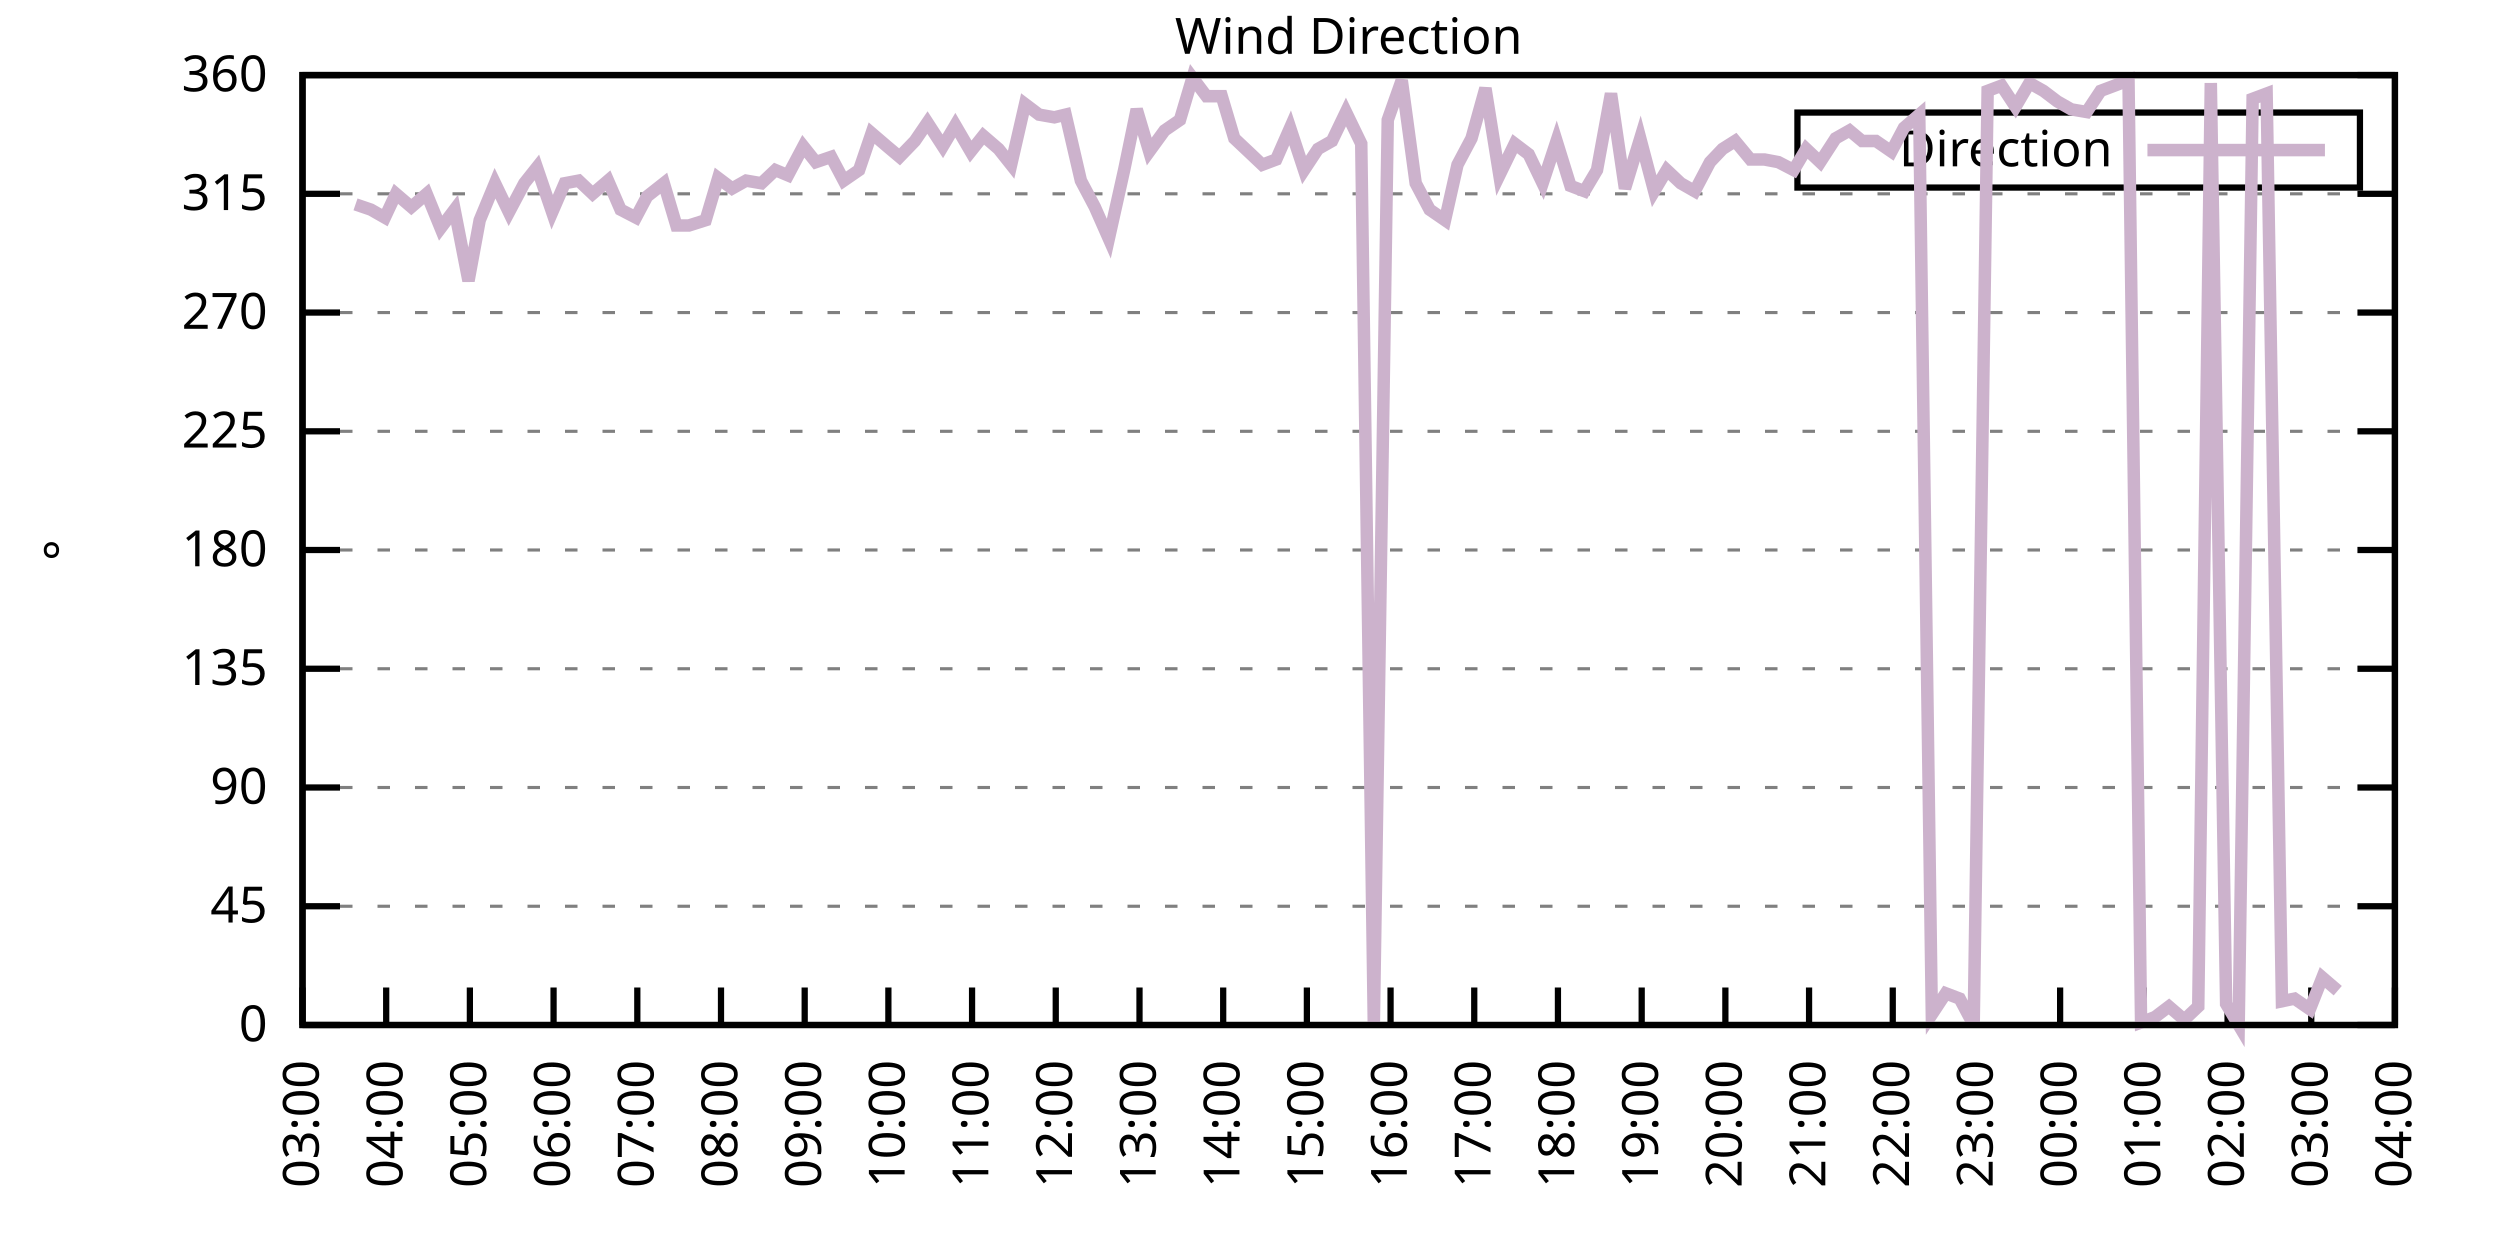
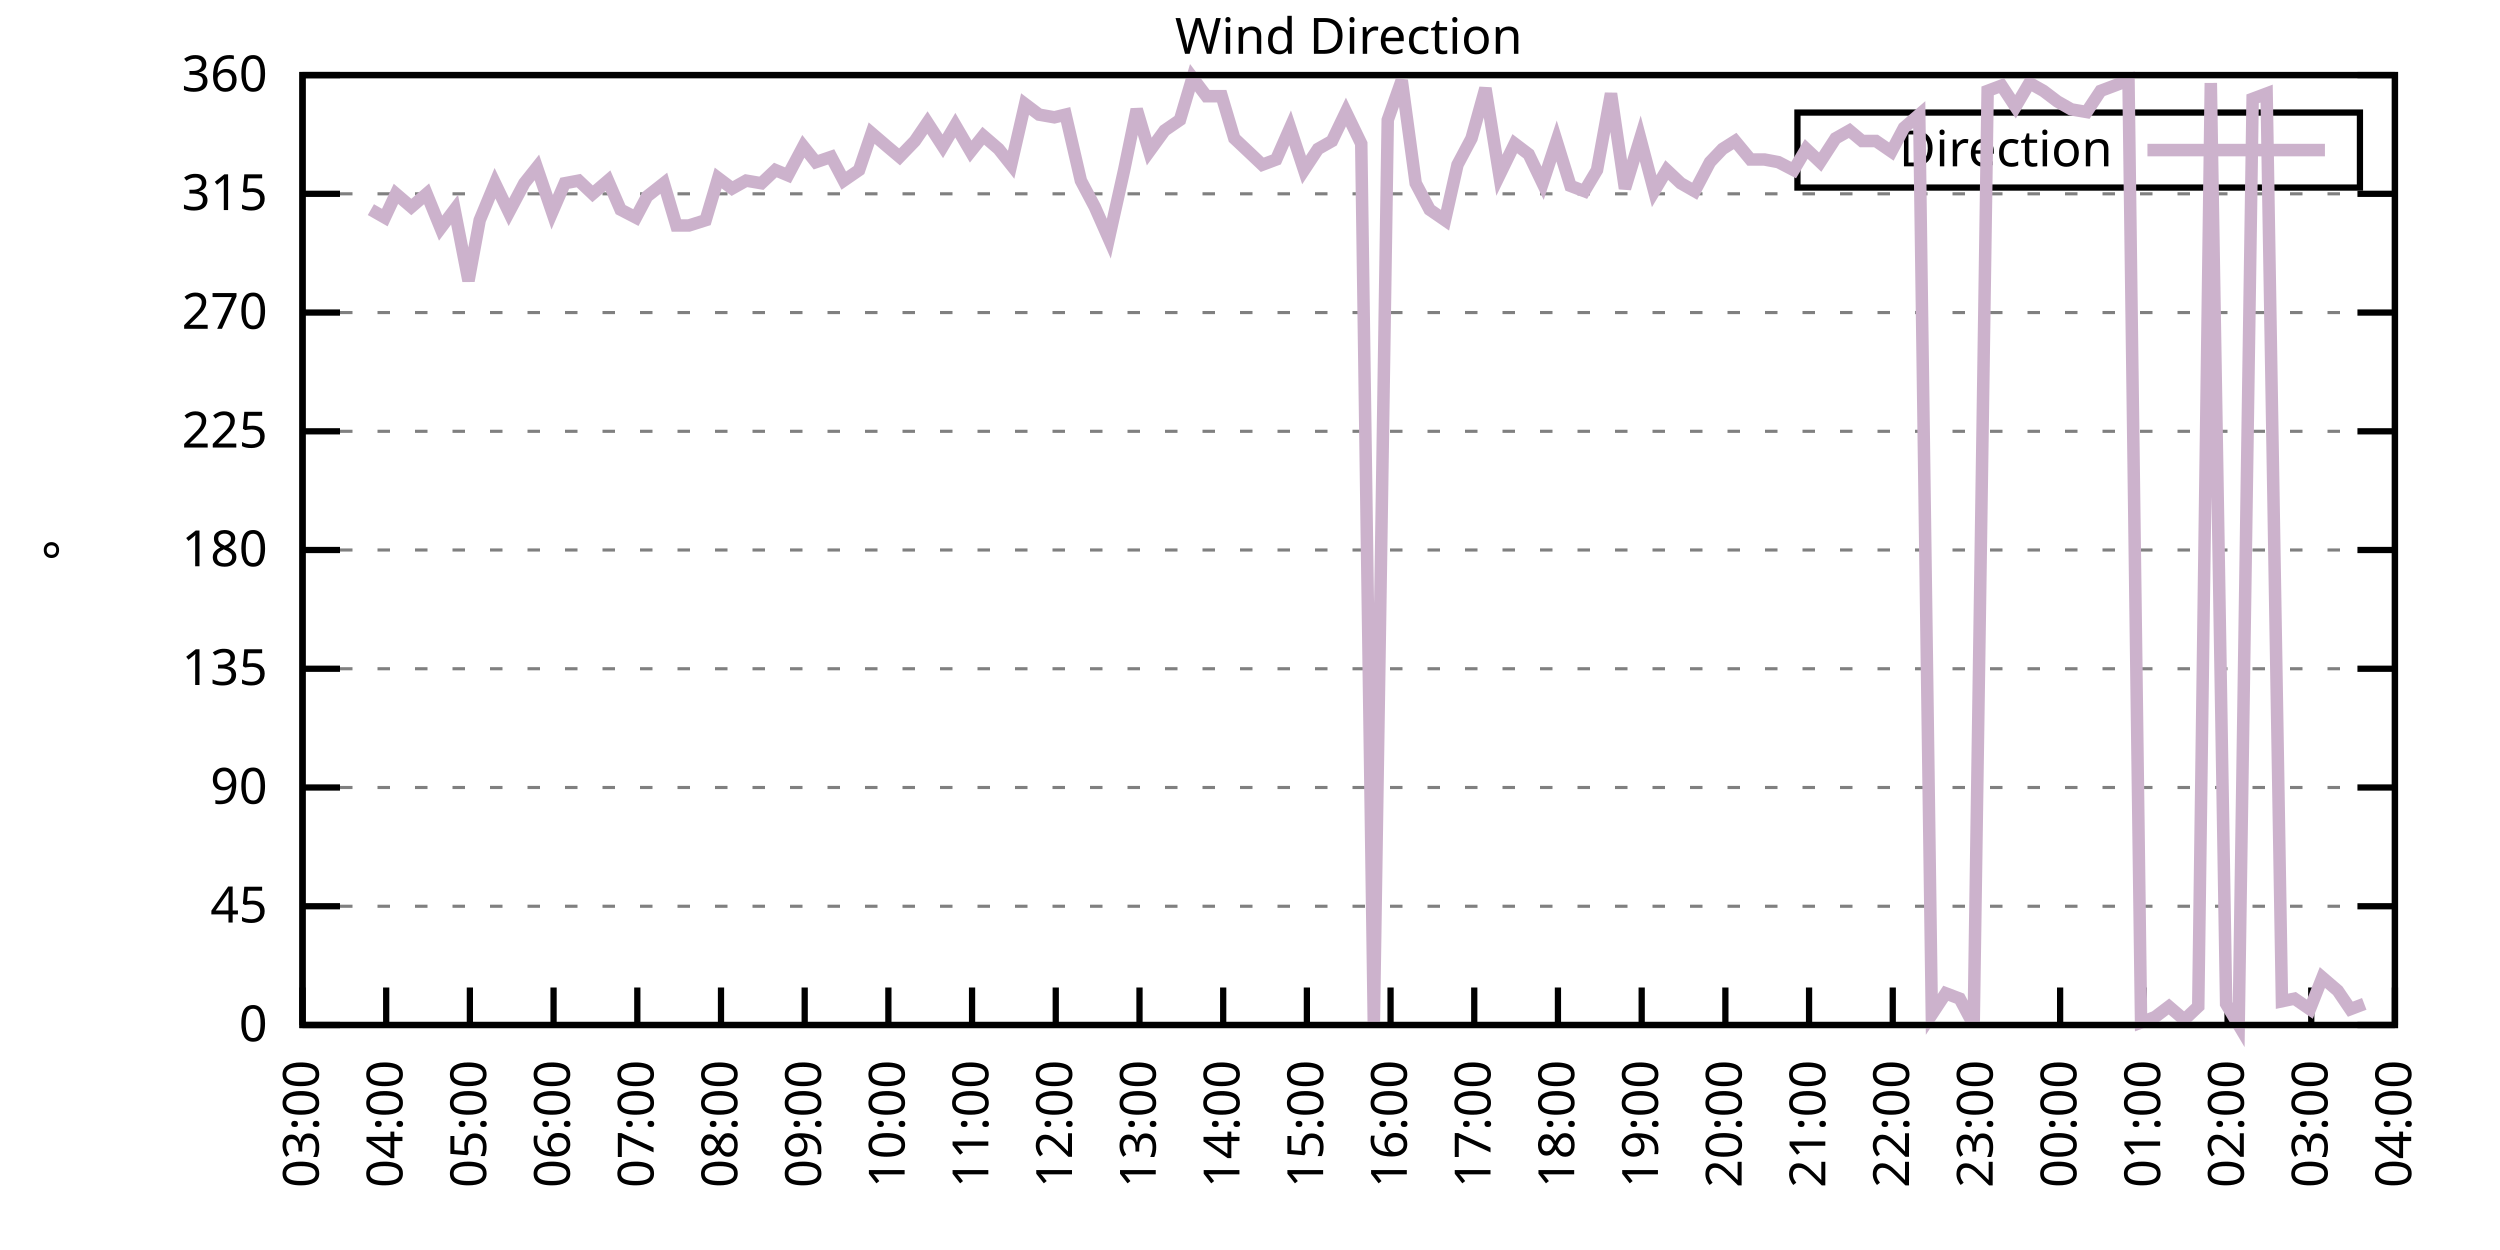
<svg xmlns="http://www.w3.org/2000/svg" xmlns:xlink="http://www.w3.org/1999/xlink" width="400" height="200" viewBox="0 0 400 200">
  <g id="gnuplot_canvas">
    <rect x="0" y="0" width="400" height="200" fill="none" />
    <defs>
      <circle id="gpDot" r="0.5" stroke-width="0.5" stroke="currentColor" />
      <path id="gpPt0" stroke-width="0.333" stroke="currentColor" d="M-1,0 h2 M0,-1 v2" />
      <path id="gpPt1" stroke-width="0.333" stroke="currentColor" d="M-1,-1 L1,1 M1,-1 L-1,1" />
      <path id="gpPt2" stroke-width="0.333" stroke="currentColor" d="M-1,0 L1,0 M0,-1 L0,1 M-1,-1 L1,1 M-1,1 L1,-1" />
      <rect id="gpPt3" stroke-width="0.333" stroke="currentColor" x="-1" y="-1" width="2" height="2" />
      <rect id="gpPt4" stroke-width="0.333" stroke="currentColor" fill="currentColor" x="-1" y="-1" width="2" height="2" />
      <circle id="gpPt5" stroke-width="0.333" stroke="currentColor" cx="0" cy="0" r="1" />
      <use xlink:href="#gpPt5" id="gpPt6" fill="currentColor" stroke="none" />
      <path id="gpPt7" stroke-width="0.333" stroke="currentColor" d="M0,-1.33 L-1.33,0.67 L1.33,0.67 z" />
      <use xlink:href="#gpPt7" id="gpPt8" fill="currentColor" stroke="none" />
      <use xlink:href="#gpPt7" id="gpPt9" stroke="currentColor" transform="rotate(180)" />
      <use xlink:href="#gpPt9" id="gpPt10" fill="currentColor" stroke="none" />
      <use xlink:href="#gpPt3" id="gpPt11" stroke="currentColor" transform="rotate(45)" />
      <use xlink:href="#gpPt11" id="gpPt12" fill="currentColor" stroke="none" />
      <path id="gpPt13" stroke-width="0.333" stroke="currentColor" d="M0,1.330 L1.265,0.411 L0.782,-1.067 L-0.782,-1.076 L-1.265,0.411 z" />
      <use xlink:href="#gpPt13" id="gpPt14" fill="currentColor" stroke="none" />
      <filter id="textbox" filterUnits="objectBoundingBox" x="0" y="0" height="1" width="1">
        <feFlood flood-color="white" flood-opacity="1" result="bgnd" />
        <feComposite in="SourceGraphic" in2="bgnd" operator="atop" />
      </filter>
      <filter id="greybox" filterUnits="objectBoundingBox" x="0" y="0" height="1" width="1">
        <feFlood flood-color="lightgrey" flood-opacity="1" result="grey" />
        <feComposite in="SourceGraphic" in2="grey" operator="atop" />
      </filter>
    </defs>
    <g fill="none" color="white" stroke="currentColor" stroke-width="1.00" stroke-linecap="butt" stroke-linejoin="miter">
</g>
    <g fill="none" color="black" stroke="currentColor" stroke-width="1.00" stroke-linecap="butt" stroke-linejoin="miter">
      <g stroke="none" shape-rendering="crispEdges">
        <polygon fill="rgb(255, 255, 255)" points="48.40,164.00 383.18,164.00 383.18,12.02 48.40,12.02 " />
      </g>
    </g>
    <g fill="none" color="black" stroke="currentColor" stroke-width="1.00" stroke-linecap="butt" stroke-linejoin="miter">
</g>
    <g fill="none" color="black" stroke="black" stroke-width="0.50" stroke-linecap="butt" stroke-linejoin="miter">
</g>
    <g fill="none" color="gray" stroke="currentColor" stroke-width="0.50" stroke-linecap="butt" stroke-linejoin="miter">
      <path stroke="gray" stroke-dasharray="2,4" class="gridline" d="M48.40,164.00 L383.19,164.00  " />
    </g>
    <g fill="none" color="gray" stroke="gray" stroke-width="1.00" stroke-linecap="butt" stroke-linejoin="miter">
</g>
    <g fill="none" color="black" stroke="currentColor" stroke-width="1.00" stroke-linecap="butt" stroke-linejoin="miter">
      <path stroke="black" d="M48.40,164.00 L54.40,164.00 M383.19,164.00 L377.19,164.00  " />
      <g transform="translate(42.80,166.60)" stroke="none" fill="black" font-family="Sans" font-size="8.00" text-anchor="end">
        <text>
          <tspan font-family="Sans"> 0</tspan>
        </text>
      </g>
    </g>
    <g fill="none" color="black" stroke="currentColor" stroke-width="1.00" stroke-linecap="butt" stroke-linejoin="miter">
</g>
    <g fill="none" color="black" stroke="black" stroke-width="0.50" stroke-linecap="butt" stroke-linejoin="miter">
</g>
    <g fill="none" color="gray" stroke="currentColor" stroke-width="0.50" stroke-linecap="butt" stroke-linejoin="miter">
      <path stroke="gray" stroke-dasharray="2,4" class="gridline" d="M48.40,145.00 L383.19,145.00  " />
    </g>
    <g fill="none" color="gray" stroke="gray" stroke-width="1.00" stroke-linecap="butt" stroke-linejoin="miter">
</g>
    <g fill="none" color="black" stroke="currentColor" stroke-width="1.00" stroke-linecap="butt" stroke-linejoin="miter">
      <path stroke="black" d="M48.40,145.00 L54.40,145.00 M383.19,145.00 L377.19,145.00  " />
      <g transform="translate(42.80,147.60)" stroke="none" fill="black" font-family="Sans" font-size="8.00" text-anchor="end">
        <text>
          <tspan font-family="Sans"> 45</tspan>
        </text>
      </g>
    </g>
    <g fill="none" color="black" stroke="currentColor" stroke-width="1.00" stroke-linecap="butt" stroke-linejoin="miter">
</g>
    <g fill="none" color="black" stroke="black" stroke-width="0.50" stroke-linecap="butt" stroke-linejoin="miter">
</g>
    <g fill="none" color="gray" stroke="currentColor" stroke-width="0.50" stroke-linecap="butt" stroke-linejoin="miter">
      <path stroke="gray" stroke-dasharray="2,4" class="gridline" d="M48.40,126.00 L383.19,126.00  " />
    </g>
    <g fill="none" color="gray" stroke="gray" stroke-width="1.00" stroke-linecap="butt" stroke-linejoin="miter">
</g>
    <g fill="none" color="black" stroke="currentColor" stroke-width="1.00" stroke-linecap="butt" stroke-linejoin="miter">
      <path stroke="black" d="M48.40,126.00 L54.40,126.00 M383.19,126.00 L377.19,126.00  " />
      <g transform="translate(42.80,128.60)" stroke="none" fill="black" font-family="Sans" font-size="8.00" text-anchor="end">
        <text>
          <tspan font-family="Sans"> 90</tspan>
        </text>
      </g>
    </g>
    <g fill="none" color="black" stroke="currentColor" stroke-width="1.00" stroke-linecap="butt" stroke-linejoin="miter">
</g>
    <g fill="none" color="black" stroke="black" stroke-width="0.50" stroke-linecap="butt" stroke-linejoin="miter">
</g>
    <g fill="none" color="gray" stroke="currentColor" stroke-width="0.50" stroke-linecap="butt" stroke-linejoin="miter">
      <path stroke="gray" stroke-dasharray="2,4" class="gridline" d="M48.40,107.00 L383.19,107.00  " />
    </g>
    <g fill="none" color="gray" stroke="gray" stroke-width="1.00" stroke-linecap="butt" stroke-linejoin="miter">
</g>
    <g fill="none" color="black" stroke="currentColor" stroke-width="1.00" stroke-linecap="butt" stroke-linejoin="miter">
      <path stroke="black" d="M48.40,107.00 L54.40,107.00 M383.19,107.00 L377.19,107.00  " />
      <g transform="translate(42.80,109.60)" stroke="none" fill="black" font-family="Sans" font-size="8.00" text-anchor="end">
        <text>
          <tspan font-family="Sans"> 135</tspan>
        </text>
      </g>
    </g>
    <g fill="none" color="black" stroke="currentColor" stroke-width="1.00" stroke-linecap="butt" stroke-linejoin="miter">
</g>
    <g fill="none" color="black" stroke="black" stroke-width="0.50" stroke-linecap="butt" stroke-linejoin="miter">
</g>
    <g fill="none" color="gray" stroke="currentColor" stroke-width="0.50" stroke-linecap="butt" stroke-linejoin="miter">
      <path stroke="gray" stroke-dasharray="2,4" class="gridline" d="M48.40,88.00 L383.19,88.00  " />
    </g>
    <g fill="none" color="gray" stroke="gray" stroke-width="1.00" stroke-linecap="butt" stroke-linejoin="miter">
</g>
    <g fill="none" color="black" stroke="currentColor" stroke-width="1.00" stroke-linecap="butt" stroke-linejoin="miter">
      <path stroke="black" d="M48.40,88.00 L54.40,88.00 M383.19,88.00 L377.19,88.00  " />
      <g transform="translate(42.80,90.60)" stroke="none" fill="black" font-family="Sans" font-size="8.00" text-anchor="end">
        <text>
          <tspan font-family="Sans"> 180</tspan>
        </text>
      </g>
    </g>
    <g fill="none" color="black" stroke="currentColor" stroke-width="1.00" stroke-linecap="butt" stroke-linejoin="miter">
</g>
    <g fill="none" color="black" stroke="black" stroke-width="0.50" stroke-linecap="butt" stroke-linejoin="miter">
</g>
    <g fill="none" color="gray" stroke="currentColor" stroke-width="0.50" stroke-linecap="butt" stroke-linejoin="miter">
      <path stroke="gray" stroke-dasharray="2,4" class="gridline" d="M48.40,69.01 L383.19,69.01  " />
    </g>
    <g fill="none" color="gray" stroke="gray" stroke-width="1.00" stroke-linecap="butt" stroke-linejoin="miter">
</g>
    <g fill="none" color="black" stroke="currentColor" stroke-width="1.00" stroke-linecap="butt" stroke-linejoin="miter">
      <path stroke="black" d="M48.40,69.01 L54.40,69.01 M383.19,69.01 L377.19,69.01  " />
      <g transform="translate(42.80,71.61)" stroke="none" fill="black" font-family="Sans" font-size="8.00" text-anchor="end">
        <text>
          <tspan font-family="Sans"> 225</tspan>
        </text>
      </g>
    </g>
    <g fill="none" color="black" stroke="currentColor" stroke-width="1.00" stroke-linecap="butt" stroke-linejoin="miter">
</g>
    <g fill="none" color="black" stroke="black" stroke-width="0.50" stroke-linecap="butt" stroke-linejoin="miter">
</g>
    <g fill="none" color="gray" stroke="currentColor" stroke-width="0.50" stroke-linecap="butt" stroke-linejoin="miter">
      <path stroke="gray" stroke-dasharray="2,4" class="gridline" d="M48.40,50.01 L383.19,50.01  " />
    </g>
    <g fill="none" color="gray" stroke="gray" stroke-width="1.00" stroke-linecap="butt" stroke-linejoin="miter">
</g>
    <g fill="none" color="black" stroke="currentColor" stroke-width="1.00" stroke-linecap="butt" stroke-linejoin="miter">
      <path stroke="black" d="M48.40,50.01 L54.40,50.01 M383.19,50.01 L377.19,50.01  " />
      <g transform="translate(42.80,52.61)" stroke="none" fill="black" font-family="Sans" font-size="8.00" text-anchor="end">
        <text>
          <tspan font-family="Sans"> 270</tspan>
        </text>
      </g>
    </g>
    <g fill="none" color="black" stroke="currentColor" stroke-width="1.00" stroke-linecap="butt" stroke-linejoin="miter">
</g>
    <g fill="none" color="black" stroke="black" stroke-width="0.50" stroke-linecap="butt" stroke-linejoin="miter">
</g>
    <g fill="none" color="gray" stroke="currentColor" stroke-width="0.50" stroke-linecap="butt" stroke-linejoin="miter">
      <path stroke="gray" stroke-dasharray="2,4" class="gridline" d="M48.40,31.01 L383.19,31.01  " />
    </g>
    <g fill="none" color="gray" stroke="gray" stroke-width="1.00" stroke-linecap="butt" stroke-linejoin="miter">
</g>
    <g fill="none" color="black" stroke="currentColor" stroke-width="1.00" stroke-linecap="butt" stroke-linejoin="miter">
      <path stroke="black" d="M48.40,31.01 L54.40,31.01 M383.19,31.01 L377.19,31.01  " />
      <g transform="translate(42.80,33.61)" stroke="none" fill="black" font-family="Sans" font-size="8.00" text-anchor="end">
        <text>
          <tspan font-family="Sans"> 315</tspan>
        </text>
      </g>
    </g>
    <g fill="none" color="black" stroke="currentColor" stroke-width="1.00" stroke-linecap="butt" stroke-linejoin="miter">
</g>
    <g fill="none" color="black" stroke="black" stroke-width="0.50" stroke-linecap="butt" stroke-linejoin="miter">
</g>
    <g fill="none" color="gray" stroke="currentColor" stroke-width="0.50" stroke-linecap="butt" stroke-linejoin="miter">
      <path stroke="gray" stroke-dasharray="2,4" class="gridline" d="M48.40,12.01 L383.19,12.01  " />
    </g>
    <g fill="none" color="gray" stroke="gray" stroke-width="1.00" stroke-linecap="butt" stroke-linejoin="miter">
</g>
    <g fill="none" color="black" stroke="currentColor" stroke-width="1.00" stroke-linecap="butt" stroke-linejoin="miter">
      <path stroke="black" d="M48.40,12.01 L54.40,12.01 M383.19,12.01 L377.19,12.01  " />
      <g transform="translate(42.80,14.61)" stroke="none" fill="black" font-family="Sans" font-size="8.00" text-anchor="end">
        <text>
          <tspan font-family="Sans"> 360</tspan>
        </text>
      </g>
    </g>
    <g fill="none" color="black" stroke="currentColor" stroke-width="1.00" stroke-linecap="butt" stroke-linejoin="miter">
      <path stroke="black" d="M48.40,164.00 L48.40,158.00  " />
      <g transform="translate(51.00,169.60) rotate(270.00)" stroke="none" fill="black" font-family="Sans" font-size="8.00" text-anchor="end">
        <text>
          <tspan font-family="Sans">03:00</tspan>
        </text>
      </g>
    </g>
    <g fill="none" color="black" stroke="currentColor" stroke-width="1.00" stroke-linecap="butt" stroke-linejoin="miter">
      <path stroke="black" d="M61.79,164.00 L61.79,158.00  " />
      <g transform="translate(64.39,169.60) rotate(270.00)" stroke="none" fill="black" font-family="Sans" font-size="8.00" text-anchor="end">
        <text>
          <tspan font-family="Sans">04:00</tspan>
        </text>
      </g>
    </g>
    <g fill="none" color="black" stroke="currentColor" stroke-width="1.00" stroke-linecap="butt" stroke-linejoin="miter">
      <path stroke="black" d="M75.18,164.00 L75.18,158.00  " />
      <g transform="translate(77.78,169.60) rotate(270.00)" stroke="none" fill="black" font-family="Sans" font-size="8.00" text-anchor="end">
        <text>
          <tspan font-family="Sans">05:00</tspan>
        </text>
      </g>
    </g>
    <g fill="none" color="black" stroke="currentColor" stroke-width="1.00" stroke-linecap="butt" stroke-linejoin="miter">
      <path stroke="black" d="M88.57,164.00 L88.57,158.00  " />
      <g transform="translate(91.17,169.60) rotate(270.00)" stroke="none" fill="black" font-family="Sans" font-size="8.00" text-anchor="end">
        <text>
          <tspan font-family="Sans">06:00</tspan>
        </text>
      </g>
    </g>
    <g fill="none" color="black" stroke="currentColor" stroke-width="1.00" stroke-linecap="butt" stroke-linejoin="miter">
      <path stroke="black" d="M101.97,164.00 L101.97,158.00  " />
      <g transform="translate(104.57,169.60) rotate(270.00)" stroke="none" fill="black" font-family="Sans" font-size="8.00" text-anchor="end">
        <text>
          <tspan font-family="Sans">07:00</tspan>
        </text>
      </g>
    </g>
    <g fill="none" color="black" stroke="currentColor" stroke-width="1.00" stroke-linecap="butt" stroke-linejoin="miter">
      <path stroke="black" d="M115.36,164.00 L115.36,158.00  " />
      <g transform="translate(117.96,169.60) rotate(270.00)" stroke="none" fill="black" font-family="Sans" font-size="8.00" text-anchor="end">
        <text>
          <tspan font-family="Sans">08:00</tspan>
        </text>
      </g>
    </g>
    <g fill="none" color="black" stroke="currentColor" stroke-width="1.00" stroke-linecap="butt" stroke-linejoin="miter">
      <path stroke="black" d="M128.75,164.00 L128.75,158.00  " />
      <g transform="translate(131.35,169.60) rotate(270.00)" stroke="none" fill="black" font-family="Sans" font-size="8.00" text-anchor="end">
        <text>
          <tspan font-family="Sans">09:00</tspan>
        </text>
      </g>
    </g>
    <g fill="none" color="black" stroke="currentColor" stroke-width="1.00" stroke-linecap="butt" stroke-linejoin="miter">
      <path stroke="black" d="M142.14,164.00 L142.14,158.00  " />
      <g transform="translate(144.74,169.60) rotate(270.00)" stroke="none" fill="black" font-family="Sans" font-size="8.00" text-anchor="end">
        <text>
          <tspan font-family="Sans">10:00</tspan>
        </text>
      </g>
    </g>
    <g fill="none" color="black" stroke="currentColor" stroke-width="1.00" stroke-linecap="butt" stroke-linejoin="miter">
      <path stroke="black" d="M155.53,164.00 L155.53,158.00  " />
      <g transform="translate(158.13,169.60) rotate(270.00)" stroke="none" fill="black" font-family="Sans" font-size="8.00" text-anchor="end">
        <text>
          <tspan font-family="Sans">11:00</tspan>
        </text>
      </g>
    </g>
    <g fill="none" color="black" stroke="currentColor" stroke-width="1.00" stroke-linecap="butt" stroke-linejoin="miter">
      <path stroke="black" d="M168.92,164.00 L168.92,158.00  " />
      <g transform="translate(171.52,169.60) rotate(270.00)" stroke="none" fill="black" font-family="Sans" font-size="8.00" text-anchor="end">
        <text>
          <tspan font-family="Sans">12:00</tspan>
        </text>
      </g>
    </g>
    <g fill="none" color="black" stroke="currentColor" stroke-width="1.00" stroke-linecap="butt" stroke-linejoin="miter">
      <path stroke="black" d="M182.32,164.00 L182.32,158.00  " />
      <g transform="translate(184.92,169.60) rotate(270.00)" stroke="none" fill="black" font-family="Sans" font-size="8.00" text-anchor="end">
        <text>
          <tspan font-family="Sans">13:00</tspan>
        </text>
      </g>
    </g>
    <g fill="none" color="black" stroke="currentColor" stroke-width="1.00" stroke-linecap="butt" stroke-linejoin="miter">
      <path stroke="black" d="M195.71,164.00 L195.71,158.00  " />
      <g transform="translate(198.31,169.60) rotate(270.00)" stroke="none" fill="black" font-family="Sans" font-size="8.00" text-anchor="end">
        <text>
          <tspan font-family="Sans">14:00</tspan>
        </text>
      </g>
    </g>
    <g fill="none" color="black" stroke="currentColor" stroke-width="1.00" stroke-linecap="butt" stroke-linejoin="miter">
      <path stroke="black" d="M209.10,164.00 L209.10,158.00  " />
      <g transform="translate(211.70,169.60) rotate(270.00)" stroke="none" fill="black" font-family="Sans" font-size="8.00" text-anchor="end">
        <text>
          <tspan font-family="Sans">15:00</tspan>
        </text>
      </g>
    </g>
    <g fill="none" color="black" stroke="currentColor" stroke-width="1.00" stroke-linecap="butt" stroke-linejoin="miter">
      <path stroke="black" d="M222.49,164.00 L222.49,158.00  " />
      <g transform="translate(225.09,169.60) rotate(270.00)" stroke="none" fill="black" font-family="Sans" font-size="8.00" text-anchor="end">
        <text>
          <tspan font-family="Sans">16:00</tspan>
        </text>
      </g>
    </g>
    <g fill="none" color="black" stroke="currentColor" stroke-width="1.00" stroke-linecap="butt" stroke-linejoin="miter">
      <path stroke="black" d="M235.88,164.00 L235.88,158.00  " />
      <g transform="translate(238.48,169.60) rotate(270.00)" stroke="none" fill="black" font-family="Sans" font-size="8.00" text-anchor="end">
        <text>
          <tspan font-family="Sans">17:00</tspan>
        </text>
      </g>
    </g>
    <g fill="none" color="black" stroke="currentColor" stroke-width="1.00" stroke-linecap="butt" stroke-linejoin="miter">
      <path stroke="black" d="M249.27,164.00 L249.27,158.00  " />
      <g transform="translate(251.87,169.60) rotate(270.00)" stroke="none" fill="black" font-family="Sans" font-size="8.00" text-anchor="end">
        <text>
          <tspan font-family="Sans">18:00</tspan>
        </text>
      </g>
    </g>
    <g fill="none" color="black" stroke="currentColor" stroke-width="1.00" stroke-linecap="butt" stroke-linejoin="miter">
      <path stroke="black" d="M262.67,164.00 L262.67,158.00  " />
      <g transform="translate(265.27,169.60) rotate(270.00)" stroke="none" fill="black" font-family="Sans" font-size="8.00" text-anchor="end">
        <text>
          <tspan font-family="Sans">19:00</tspan>
        </text>
      </g>
    </g>
    <g fill="none" color="black" stroke="currentColor" stroke-width="1.00" stroke-linecap="butt" stroke-linejoin="miter">
      <path stroke="black" d="M276.06,164.00 L276.06,158.00  " />
      <g transform="translate(278.66,169.60) rotate(270.00)" stroke="none" fill="black" font-family="Sans" font-size="8.00" text-anchor="end">
        <text>
          <tspan font-family="Sans">20:00</tspan>
        </text>
      </g>
    </g>
    <g fill="none" color="black" stroke="currentColor" stroke-width="1.00" stroke-linecap="butt" stroke-linejoin="miter">
      <path stroke="black" d="M289.45,164.00 L289.45,158.00  " />
      <g transform="translate(292.05,169.60) rotate(270.00)" stroke="none" fill="black" font-family="Sans" font-size="8.00" text-anchor="end">
        <text>
          <tspan font-family="Sans">21:00</tspan>
        </text>
      </g>
    </g>
    <g fill="none" color="black" stroke="currentColor" stroke-width="1.00" stroke-linecap="butt" stroke-linejoin="miter">
      <path stroke="black" d="M302.84,164.00 L302.84,158.00  " />
      <g transform="translate(305.44,169.60) rotate(270.00)" stroke="none" fill="black" font-family="Sans" font-size="8.00" text-anchor="end">
        <text>
          <tspan font-family="Sans">22:00</tspan>
        </text>
      </g>
    </g>
    <g fill="none" color="black" stroke="currentColor" stroke-width="1.00" stroke-linecap="butt" stroke-linejoin="miter">
      <path stroke="black" d="M316.23,164.00 L316.23,158.00  " />
      <g transform="translate(318.83,169.60) rotate(270.00)" stroke="none" fill="black" font-family="Sans" font-size="8.00" text-anchor="end">
        <text>
          <tspan font-family="Sans">23:00</tspan>
        </text>
      </g>
    </g>
    <g fill="none" color="black" stroke="currentColor" stroke-width="1.00" stroke-linecap="butt" stroke-linejoin="miter">
      <path stroke="black" d="M329.62,164.00 L329.62,158.00  " />
      <g transform="translate(332.22,169.60) rotate(270.00)" stroke="none" fill="black" font-family="Sans" font-size="8.00" text-anchor="end">
        <text>
          <tspan font-family="Sans">00:00</tspan>
        </text>
      </g>
    </g>
    <g fill="none" color="black" stroke="currentColor" stroke-width="1.00" stroke-linecap="butt" stroke-linejoin="miter">
      <path stroke="black" d="M343.02,164.00 L343.02,158.00  " />
      <g transform="translate(345.62,169.60) rotate(270.00)" stroke="none" fill="black" font-family="Sans" font-size="8.00" text-anchor="end">
        <text>
          <tspan font-family="Sans">01:00</tspan>
        </text>
      </g>
    </g>
    <g fill="none" color="black" stroke="currentColor" stroke-width="1.00" stroke-linecap="butt" stroke-linejoin="miter">
      <path stroke="black" d="M356.41,164.00 L356.41,158.00  " />
      <g transform="translate(359.01,169.60) rotate(270.00)" stroke="none" fill="black" font-family="Sans" font-size="8.00" text-anchor="end">
        <text>
          <tspan font-family="Sans">02:00</tspan>
        </text>
      </g>
    </g>
    <g fill="none" color="black" stroke="currentColor" stroke-width="1.00" stroke-linecap="butt" stroke-linejoin="miter">
      <path stroke="black" d="M369.80,164.00 L369.80,158.00  " />
      <g transform="translate(372.40,169.60) rotate(270.00)" stroke="none" fill="black" font-family="Sans" font-size="8.00" text-anchor="end">
        <text>
          <tspan font-family="Sans">03:00</tspan>
        </text>
      </g>
    </g>
    <g fill="none" color="black" stroke="currentColor" stroke-width="1.00" stroke-linecap="butt" stroke-linejoin="miter">
      <path stroke="black" d="M383.19,164.00 L383.19,158.00  " />
      <g transform="translate(385.79,169.60) rotate(270.00)" stroke="none" fill="black" font-family="Sans" font-size="8.00" text-anchor="end">
        <text>
          <tspan font-family="Sans">04:00</tspan>
        </text>
      </g>
    </g>
    <g fill="none" color="black" stroke="currentColor" stroke-width="1.00" stroke-linecap="butt" stroke-linejoin="miter">
</g>
    <g fill="none" color="black" stroke="currentColor" stroke-width="1.00" stroke-linecap="butt" stroke-linejoin="miter">
      <path stroke="black" d="M48.40,12.01 L48.40,164.00 L383.19,164.00 L383.19,12.01 L48.40,12.01 Z  " />
    </g>
    <g fill="none" color="black" stroke="currentColor" stroke-width="1.00" stroke-linecap="butt" stroke-linejoin="miter">
</g>
    <g fill="none" color="black" stroke="currentColor" stroke-width="1.00" stroke-linecap="butt" stroke-linejoin="miter">
      <path stroke="black" d="M287.59,30.01 L287.59,18.01 L377.59,18.01 L377.59,30.01 L287.59,30.01 Z  " />
    </g>
    <g id="Wind_direction_plot_1">
      <g fill="none" color="white" stroke="black" stroke-width="2.00" stroke-linecap="butt" stroke-linejoin="miter">
</g>
      <g fill="none" color="black" stroke="currentColor" stroke-width="2.00" stroke-linecap="butt" stroke-linejoin="miter">
        <g transform="translate(337.99,26.61)" stroke="none" fill="black" font-family="Sans" font-size="8.00" text-anchor="end">
          <text>
            <tspan font-family="Sans">Direction</tspan>
          </text>
        </g>
      </g>
      <g fill="none" color="black" stroke="currentColor" stroke-width="2.00" stroke-linecap="butt" stroke-linejoin="miter">
-         <path stroke="rgb(204, 178, 204)" d="M343.59,24.01 L371.99,24.01 M56.88,32.70 L59.34,33.54 L61.57,34.81 L63.35,31.01 L65.81,33.12 L68.26,31.01   L70.50,36.50 L72.73,33.54 L74.96,44.94 L76.75,35.23 L79.20,29.32 L81.43,33.96 L83.89,29.32 L85.90,26.79   L88.35,33.96 L90.36,29.32 L92.59,28.90 L94.82,31.01 L97.28,28.90 L99.29,33.54 L101.74,34.81 L103.53,31.43   L106.21,29.32 L108.22,36.08 L110.22,36.08 L112.90,35.23 L114.91,28.48 L117.14,30.16 L119.38,28.90 L121.83,29.32   L124.06,27.21 L126.07,28.05 L128.53,23.41 L130.54,25.94 L132.99,25.10 L135.00,28.90 L137.45,27.21 L139.46,21.30   L141.92,23.41 L143.93,25.10 L146.38,22.56 L148.39,19.61 L150.85,23.41 L152.85,20.03 L155.31,24.25 L157.32,21.72   L159.77,23.83 L161.78,26.36 L164.01,16.65 L166.25,18.34 L168.70,18.77 L170.49,18.34 L172.94,28.90 L175.17,33.12   L177.41,38.19 L179.86,27.21 L181.87,17.50 L183.88,24.25 L186.33,20.88 L188.79,19.19 L190.80,12.43 L193.03,15.39   L195.48,15.39 L197.49,22.14 L199.73,24.25 L201.96,26.36 L204.19,25.52 L206.42,20.45 L208.65,27.21 L210.88,23.83   L213.12,22.56 L215.35,17.92 L217.80,22.99 L219.81,164.00 L222.04,19.19 L224.28,12.85 L226.51,29.32 L228.74,33.54   L231.20,35.23 L233.20,26.36 L235.44,22.14 L237.67,14.12 L239.90,28.05 L242.36,22.99 L244.59,24.68 L246.82,29.32   L249.05,22.56 L251.28,29.74 L253.51,30.59 L255.52,27.21 L257.76,14.97 L259.99,30.16 L262.44,22.14 L264.67,30.59   L266.68,27.21 L268.92,29.32 L271.15,30.59 L273.60,25.94 L275.61,23.83 L277.62,22.56 L280.07,25.52 L282.31,25.52   L284.54,25.94 L286.99,27.21 L289.00,23.83 L291.23,25.94 L293.69,22.14 L295.92,20.88 L297.93,22.56 L300.16,22.56   L302.62,24.25 L304.63,20.45 L307.08,18.34 L309.09,162.31 L311.32,158.93 L313.55,159.78 L315.79,164.00 L318.02,14.54   L320.25,13.70 L322.48,17.08 L324.71,13.28 L326.95,14.54 L329.18,16.23 L331.41,17.50 L333.86,17.92 L336.10,14.54   L338.33,13.70 L340.56,12.85 L342.57,163.58 L344.80,162.73 L347.03,161.04 L349.49,163.16 L351.72,161.04 L353.73,13.28   L356.18,160.62 L358.19,164.00 L360.42,15.81 L362.66,14.97 L365.11,160.20 L367.12,159.78 L369.58,161.47 L371.58,156.40   L374.04,158.51  " />
+         <path stroke="rgb(204, 178, 204)" d="M343.59,24.01 L371.99,24.01 M59.34,33.54 L61.57,34.81 L63.35,31.01 L65.81,33.12 L68.26,31.01 L70.50,36.50   L72.73,33.54 L74.96,44.94 L76.75,35.23 L79.20,29.32 L81.43,33.96 L83.89,29.32 L85.90,26.79 L88.35,33.96   L90.36,29.32 L92.59,28.90 L94.82,31.01 L97.28,28.90 L99.29,33.54 L101.74,34.81 L103.53,31.43 L106.21,29.32   L108.22,36.08 L110.22,36.08 L112.90,35.23 L114.91,28.48 L117.14,30.16 L119.38,28.90 L121.83,29.32 L124.06,27.21   L126.07,28.05 L128.53,23.41 L130.54,25.94 L132.99,25.10 L135.00,28.90 L137.45,27.21 L139.46,21.30 L141.92,23.41   L143.93,25.10 L146.38,22.56 L148.39,19.61 L150.85,23.41 L152.85,20.03 L155.31,24.25 L157.32,21.72 L159.77,23.83   L161.78,26.36 L164.01,16.65 L166.25,18.34 L168.70,18.77 L170.49,18.34 L172.94,28.90 L175.17,33.12 L177.41,38.19   L179.86,27.21 L181.87,17.50 L183.88,24.25 L186.33,20.88 L188.79,19.19 L190.80,12.43 L193.03,15.39 L195.48,15.39   L197.49,22.14 L199.73,24.25 L201.96,26.36 L204.19,25.52 L206.42,20.45 L208.65,27.21 L210.88,23.83 L213.12,22.56   L215.35,17.92 L217.80,22.99 L219.81,164.00 L222.04,19.19 L224.28,12.85 L226.51,29.32 L228.74,33.54 L231.20,35.23   L233.20,26.36 L235.44,22.14 L237.67,14.12 L239.90,28.05 L242.36,22.99 L244.59,24.68 L246.82,29.32 L249.05,22.56   L251.28,29.74 L253.51,30.59 L255.52,27.21 L257.76,14.97 L259.99,30.16 L262.44,22.14 L264.67,30.59 L266.68,27.21   L268.92,29.32 L271.15,30.59 L273.60,25.94 L275.61,23.83 L277.62,22.56 L280.07,25.52 L282.31,25.52 L284.54,25.94   L286.99,27.21 L289.00,23.83 L291.23,25.94 L293.69,22.14 L295.92,20.88 L297.93,22.56 L300.16,22.56 L302.62,24.25   L304.63,20.45 L307.08,18.34 L309.09,162.31 L311.32,158.93 L313.55,159.78 L315.79,164.00 L318.02,14.54 L320.25,13.70   L322.48,17.08 L324.71,13.28 L326.95,14.54 L329.18,16.23 L331.41,17.50 L333.86,17.92 L336.10,14.54 L338.33,13.70   L340.56,12.85 L342.57,163.58 L344.80,162.73 L347.03,161.04 L349.49,163.16 L351.72,161.04 L353.73,13.28 L356.18,160.62   L358.19,164.00 L360.42,15.81 L362.66,14.97 L365.11,160.20 L367.12,159.78 L369.58,161.47 L371.58,156.40 L374.04,158.51   L376.05,161.47 L378.28,160.62  " />
      </g>
    </g>
    <g fill="none" color="black" stroke="currentColor" stroke-width="2.00" stroke-linecap="butt" stroke-linejoin="miter">
</g>
    <g fill="none" color="black" stroke="black" stroke-width="1.00" stroke-linecap="butt" stroke-linejoin="miter">
</g>
    <g fill="none" color="black" stroke="currentColor" stroke-width="1.00" stroke-linecap="butt" stroke-linejoin="miter">
      <path stroke="black" d="M48.40,12.01 L48.40,164.00 L383.19,164.00 L383.19,12.01 L48.40,12.01 Z  " />
      <g transform="translate(12.80,88.01) rotate(270.00)" stroke="none" fill="black" font-family="Sans" font-size="8.00" text-anchor="middle">
        <text>
          <tspan font-family="Sans">°</tspan>
        </text>
      </g>
    </g>
    <g fill="none" color="black" stroke="currentColor" stroke-width="1.00" stroke-linecap="butt" stroke-linejoin="miter">
</g>
    <g fill="none" color="black" stroke="currentColor" stroke-width="1.00" stroke-linecap="butt" stroke-linejoin="miter">
      <g transform="translate(215.79,8.61)" stroke="none" fill="black" font-family="Sans" font-size="8.00" text-anchor="middle">
        <text>
          <tspan font-family="Sans">Wind Direction</tspan>
        </text>
      </g>
    </g>
    <g fill="none" color="black" stroke="currentColor" stroke-width="1.00" stroke-linecap="butt" stroke-linejoin="miter">
</g>
  </g>
</svg>
